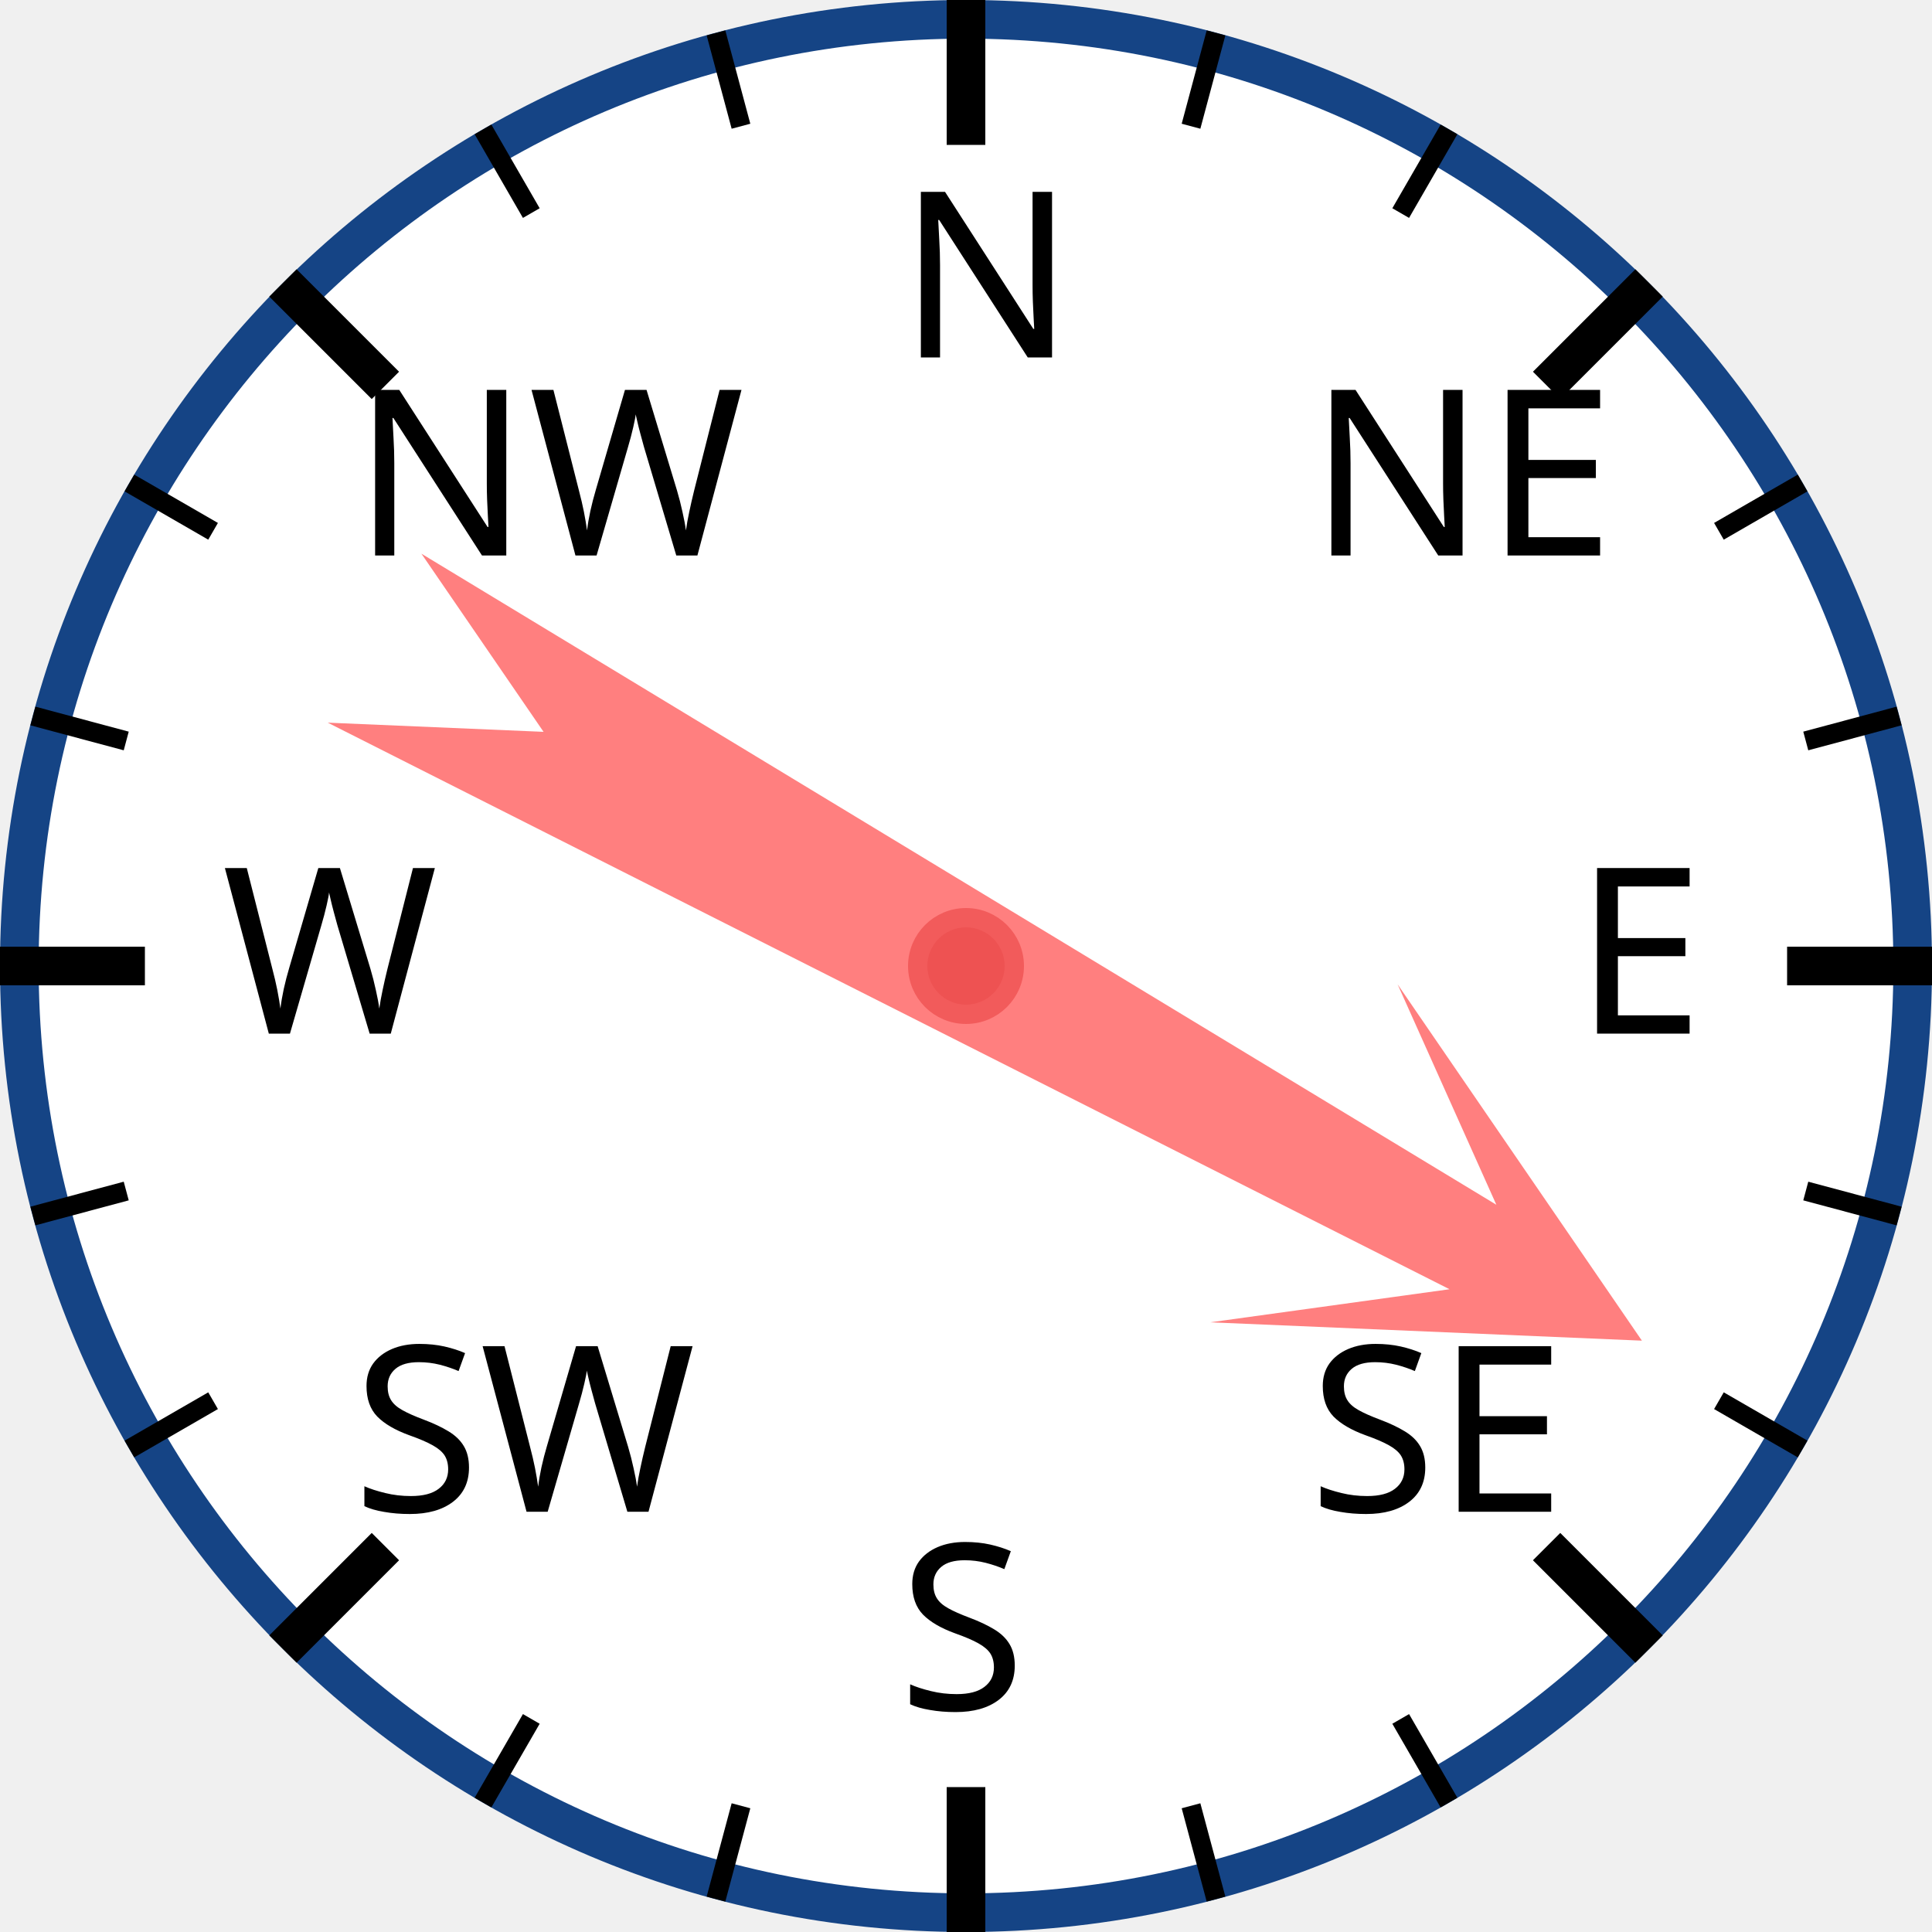
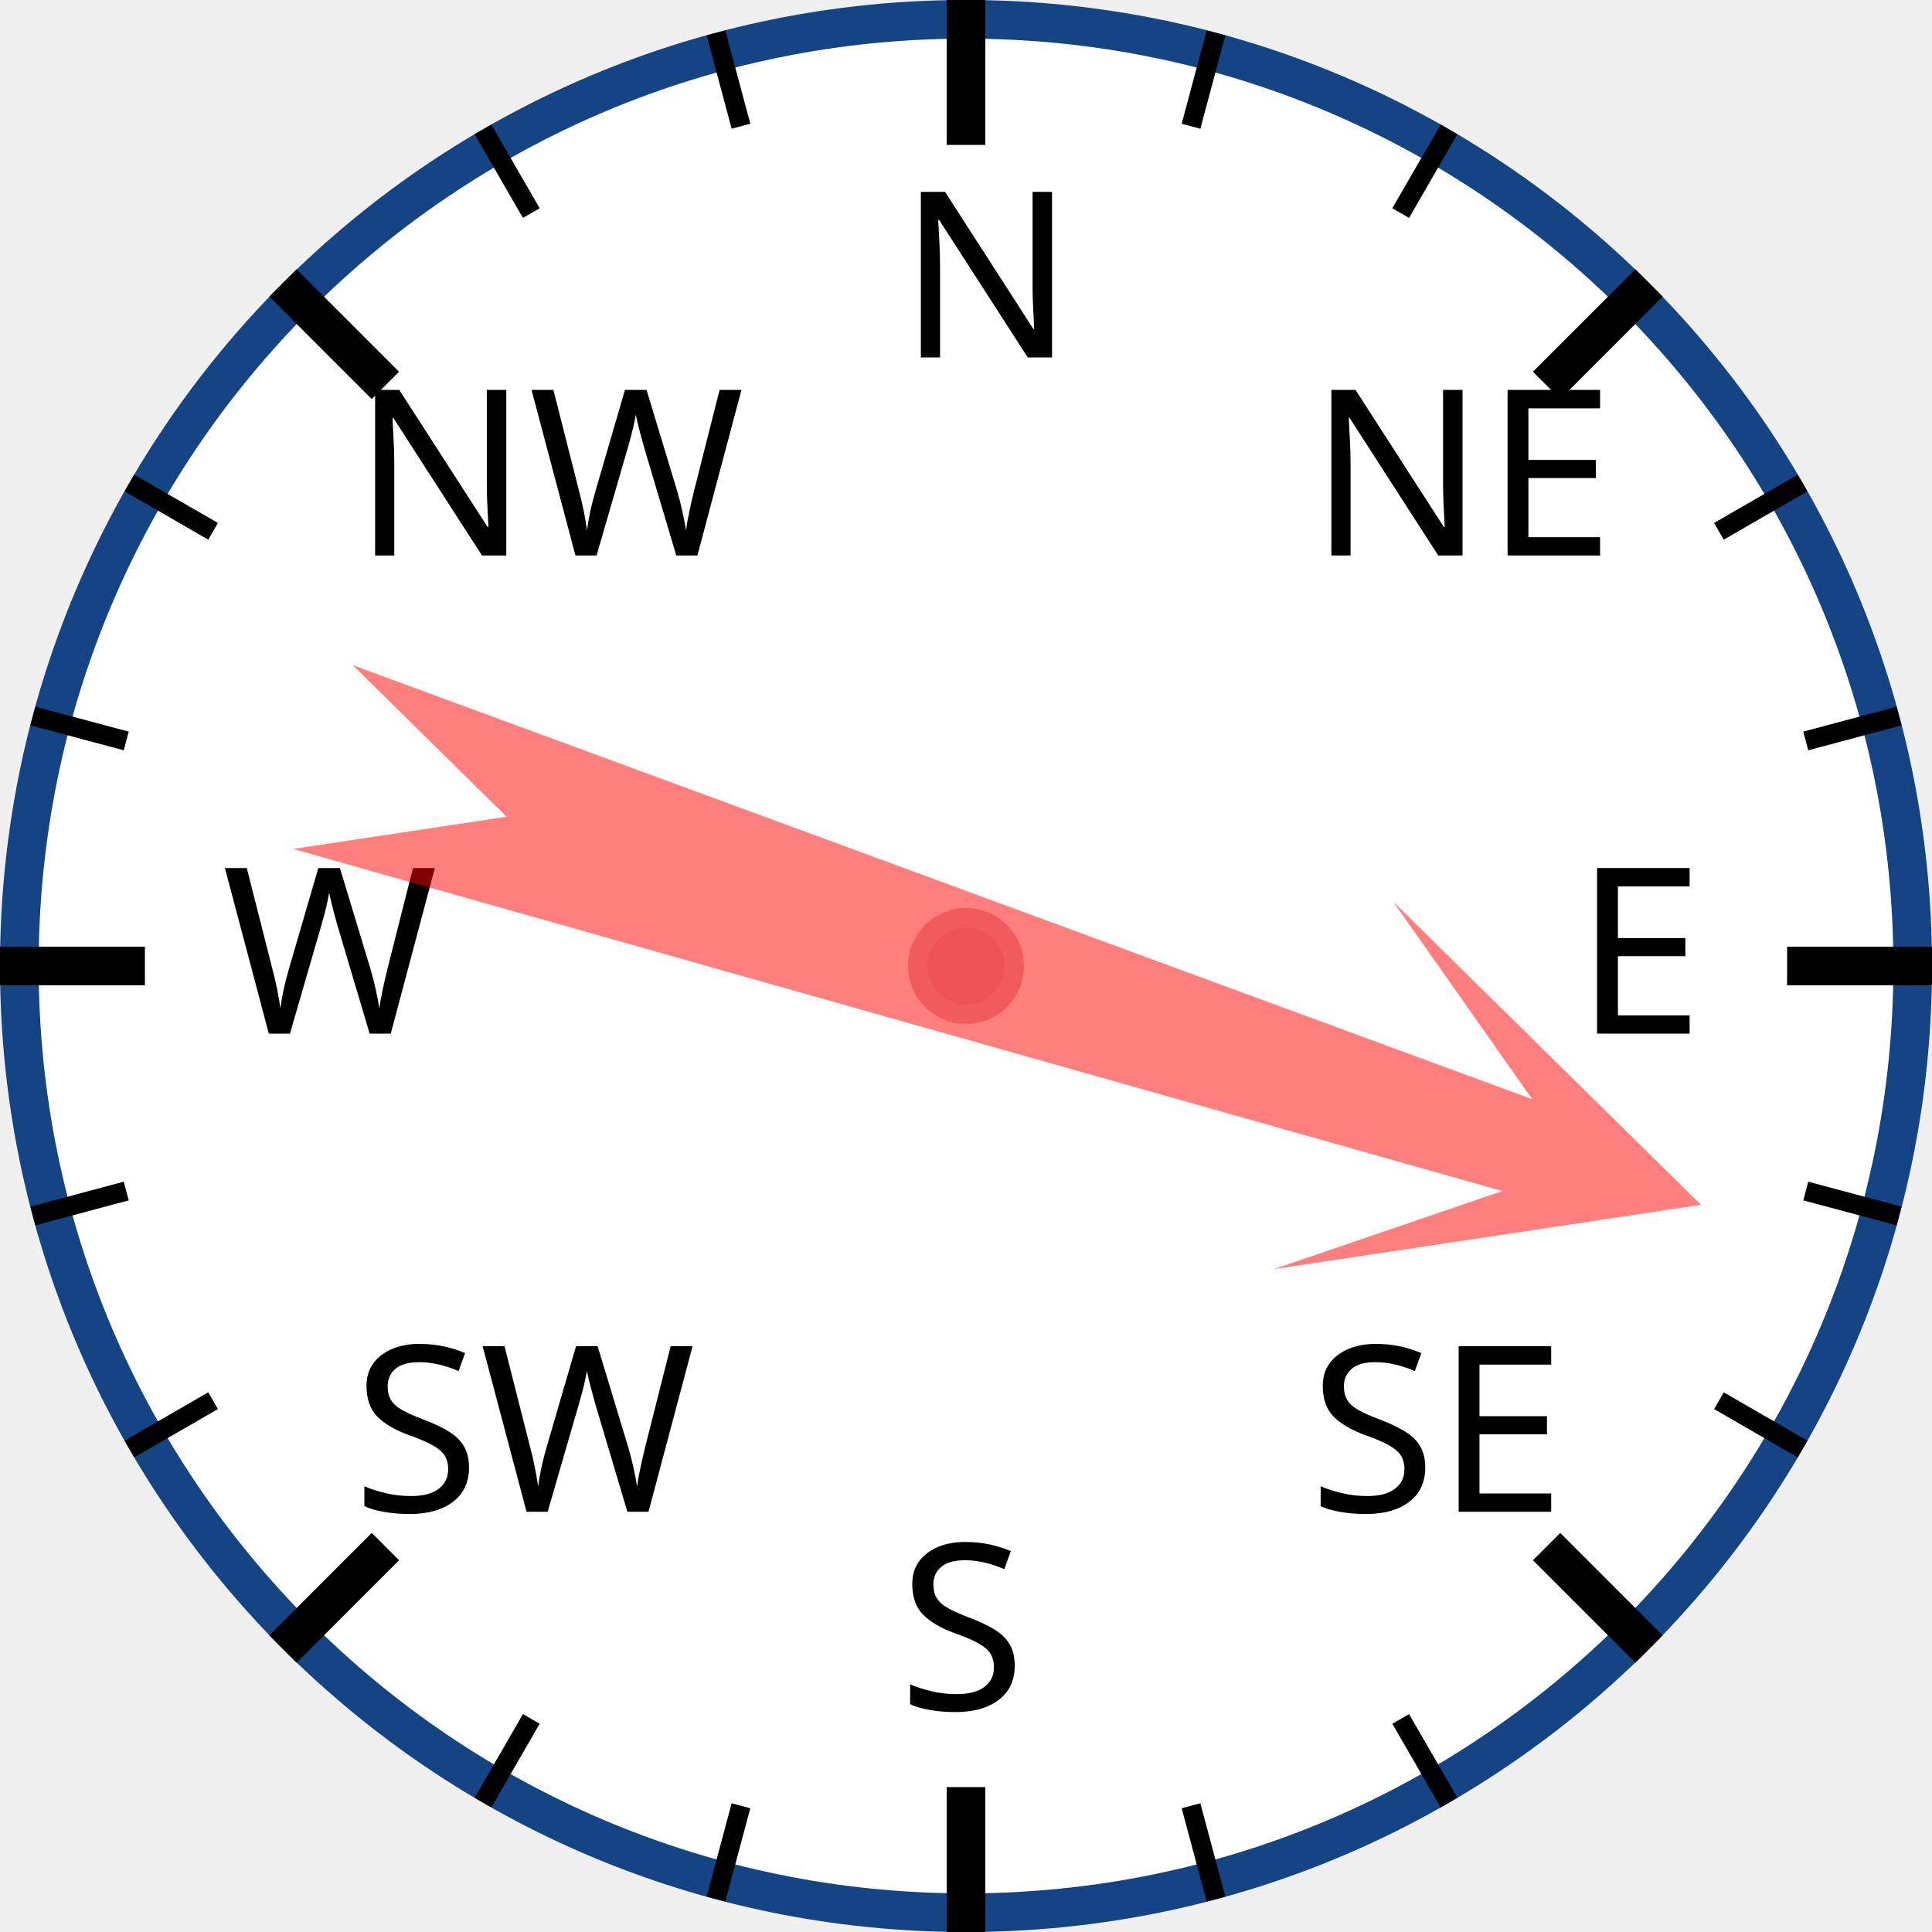
<svg xmlns="http://www.w3.org/2000/svg" width="120px" height="120px" viewBox="0 0 200 200">
  <circle cx="100" cy="100" r="98" style="fill: white; stroke: #154485; stroke-width: 4;" />
  <text x="93.0" y="37.0" style="font-family: sans-serif; font-size: 18pt;">N</text>
  <line x1="100.0" y1="0.0" x2="100.0" y2="15.0" style="stroke: black; stroke-width: 4;" />
  <line x1="74.118" y1="3.407" x2="76.706" y2="13.067" style="stroke: black; stroke-width: 2;" />
  <line x1="50" y1="13.397" x2="55" y2="22.058" style="stroke: black; stroke-width: 2;" />
  <text x="36.503" y="57.503" style="font-family: sans-serif; font-size: 18pt;">NW</text>
  <line x1="29.289" y1="29.289" x2="39.896" y2="39.896" style="stroke: black; stroke-width: 4;" />
  <line x1="13.397" y1="50" x2="22.058" y2="55" style="stroke: black; stroke-width: 2;" />
  <line x1="3.407" y1="74.118" x2="13.067" y2="76.706" style="stroke: black; stroke-width: 2;" />
  <text x="23.0" y="107.0" style="font-family: sans-serif; font-size: 18pt;">W</text>
  <line x1="0.0" y1="100.0" x2="15.0" y2="100.0" style="stroke: black; stroke-width: 4;" />
  <line x1="3.407" y1="125.882" x2="13.067" y2="123.294" style="stroke: black; stroke-width: 2;" />
  <line x1="13.397" y1="150" x2="22.058" y2="145" style="stroke: black; stroke-width: 2;" />
  <text x="36.503" y="156.497" style="font-family: sans-serif; font-size: 18pt;">SW</text>
  <line x1="29.289" y1="170.711" x2="39.896" y2="160.104" style="stroke: black; stroke-width: 4;" />
  <line x1="50" y1="186.603" x2="55" y2="177.942" style="stroke: black; stroke-width: 2;" />
  <line x1="74.118" y1="196.593" x2="76.706" y2="186.933" style="stroke: black; stroke-width: 2;" />
  <text x="93" y="177.0" style="font-family: sans-serif; font-size: 18pt;">S</text>
  <line x1="100" y1="200.0" x2="100" y2="185.0" style="stroke: black; stroke-width: 4;" />
  <line x1="125.882" y1="196.593" x2="123.294" y2="186.933" style="stroke: black; stroke-width: 2;" />
  <line x1="150.0" y1="186.603" x2="145.0" y2="177.942" style="stroke: black; stroke-width: 2;" />
  <text x="135.497" y="156.497" style="font-family: sans-serif; font-size: 18pt;">SE</text>
  <line x1="170.711" y1="170.711" x2="160.104" y2="160.104" style="stroke: black; stroke-width: 4;" />
  <line x1="186.603" y1="150" x2="177.942" y2="145" style="stroke: black; stroke-width: 2;" />
  <line x1="196.593" y1="125.882" x2="186.933" y2="123.294" style="stroke: black; stroke-width: 2;" />
  <text x="163.0" y="107" style="font-family: sans-serif; font-size: 18pt;">E</text>
  <line x1="200.0" y1="100" x2="185.0" y2="100" style="stroke: black; stroke-width: 4;" />
  <line x1="196.593" y1="74.118" x2="186.933" y2="76.706" style="stroke: black; stroke-width: 2;" />
  <line x1="186.603" y1="50" x2="177.942" y2="55" style="stroke: black; stroke-width: 2;" />
  <text x="135.497" y="57.503" style="font-family: sans-serif; font-size: 18pt;">NE</text>
  <line x1="170.711" y1="29.289" x2="160.104" y2="39.896" style="stroke: black; stroke-width: 4;" />
  <line x1="150" y1="13.397" x2="145" y2="22.058" style="stroke: black; stroke-width: 2;" />
  <line x1="125.882" y1="3.407" x2="123.294" y2="13.067" style="stroke: black; stroke-width: 2;" />
-   <polygon points="100 20 120 60 105 40 110 170 100 150 90 170 95 40 80 60" style="fill: red; fill-opacity: 0.5;" transform="rotate(119,100,100)" />
+   <polygon points="100 20 120 60 105 40 110 170 100 150 90 170 95 40 80 60" style="fill: red; fill-opacity: 0.5;" transform="rotate(108,100,100)" />
  <circle cx="100" cy="100" r="5" style="fill: #EE5252; stroke: #F25B5B; stroke-width: 2;" />
</svg>
